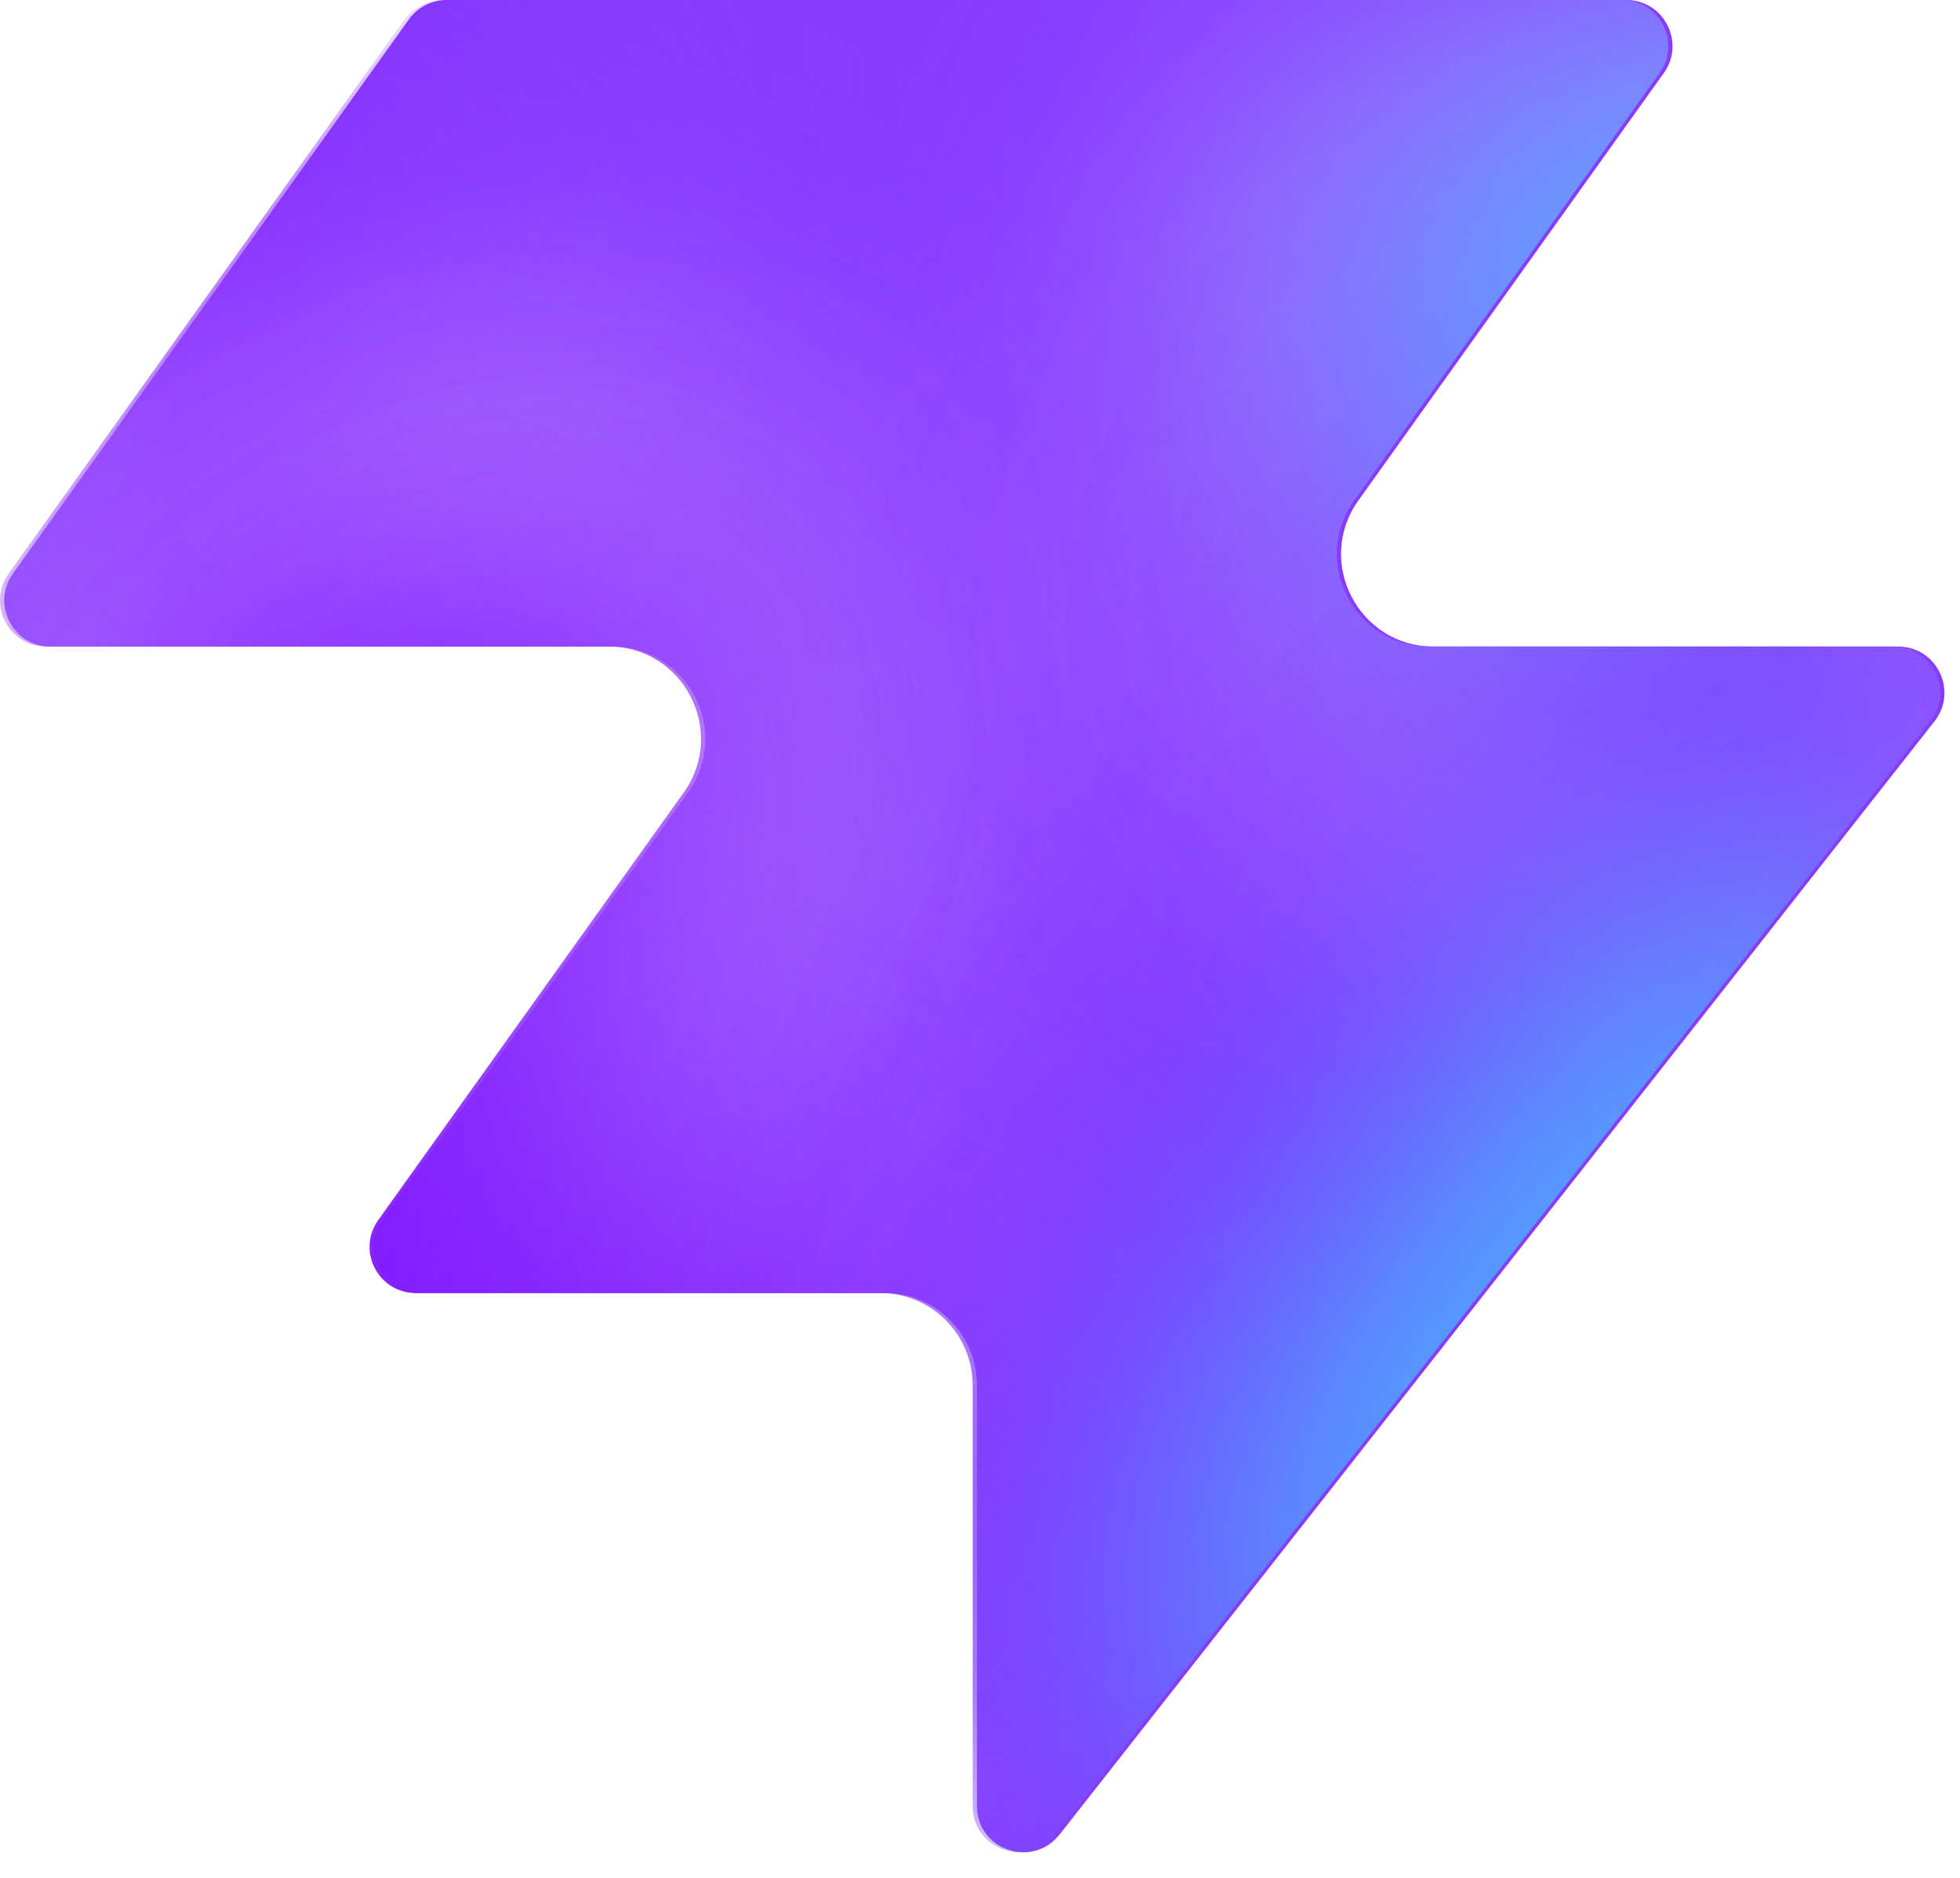
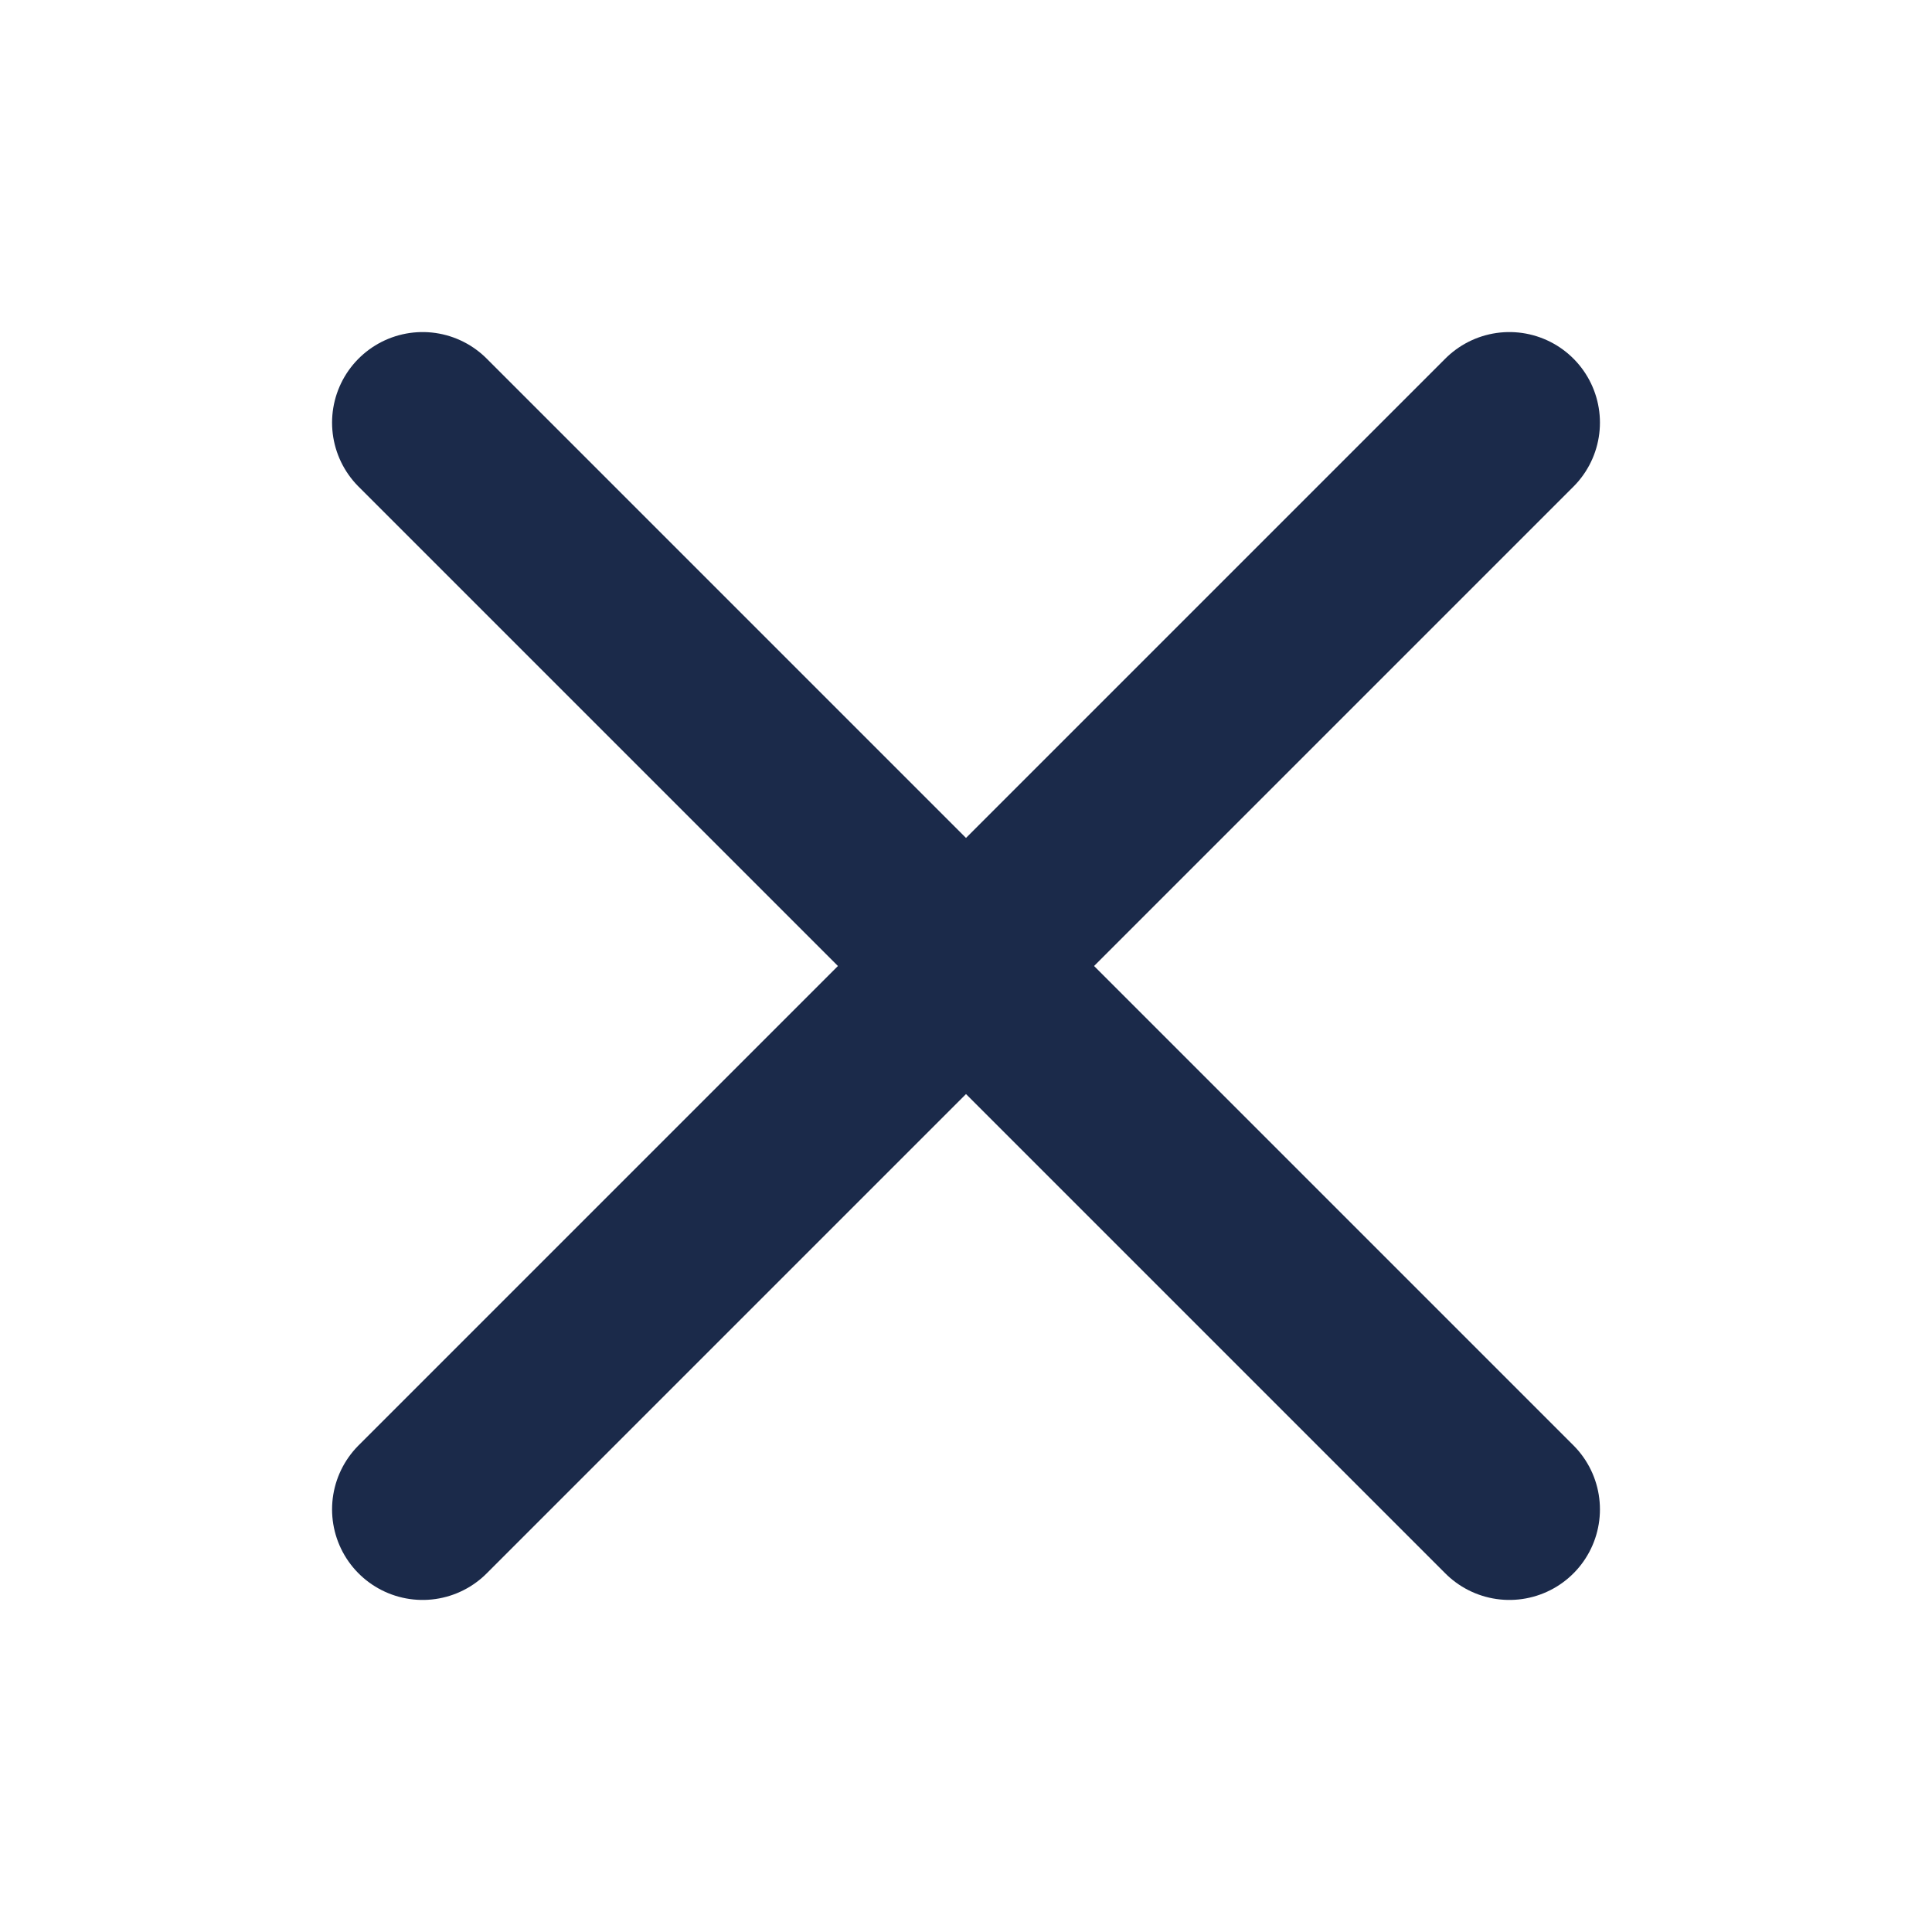
- <svg xmlns="http://www.w3.org/2000/svg" width="48" height="46" fill="none" viewBox="0 0 48 46">
-   <path fill="#863bff" d="M25.946 44.938c-.664.845-2.021.375-2.021-.698V33.937a2.26 2.26 0 0 0-2.262-2.262H10.287c-.92 0-1.456-1.04-.92-1.788l7.48-10.471c1.07-1.497 0-3.578-1.842-3.578H1.237c-.92 0-1.456-1.04-.92-1.788L10.013.474c.214-.297.556-.474.92-.474h28.894c.92 0 1.456 1.04.92 1.788l-7.48 10.471c-1.07 1.498 0 3.579 1.842 3.579h11.377c.943 0 1.473 1.088.89 1.83L25.947 44.94z" style="fill:#863bff;fill:color(display-p3 .525 .23 1);fill-opacity:1" />
-   <mask id="a" width="48" height="46" x="0" y="0" maskUnits="userSpaceOnUse" style="mask-type:alpha">
-     <path fill="#000" d="M25.842 44.938c-.664.844-2.021.375-2.021-.698V33.937a2.26 2.26 0 0 0-2.262-2.262H10.183c-.92 0-1.456-1.04-.92-1.788l7.48-10.471c1.07-1.498 0-3.579-1.842-3.579H1.133c-.92 0-1.456-1.04-.92-1.787L9.91.473c.214-.297.556-.474.92-.474h28.894c.92 0 1.456 1.04.92 1.788l-7.48 10.471c-1.07 1.498 0 3.578 1.842 3.578h11.377c.943 0 1.473 1.088.89 1.832L25.843 44.94z" style="fill:#000;fill-opacity:1" />
-   </mask>
-   <g mask="url(#a)">
-     <g filter="url(#b)">
-       <ellipse cx="5.508" cy="14.704" fill="#ede6ff" rx="5.508" ry="14.704" style="fill:#ede6ff;fill:color(display-p3 .927 .903 1);fill-opacity:1" transform="matrix(.00324 1 1 -.00324 -4.47 31.516)" />
-     </g>
-     <g filter="url(#c)">
-       <ellipse cx="10.399" cy="29.851" fill="#ede6ff" rx="10.399" ry="29.851" style="fill:#ede6ff;fill:color(display-p3 .927 .903 1);fill-opacity:1" transform="matrix(.00324 1 1 -.00324 -39.328 7.883)" />
-     </g>
-     <g filter="url(#d)">
-       <ellipse cx="5.508" cy="30.487" fill="#7e14ff" rx="5.508" ry="30.487" style="fill:#7e14ff;fill:color(display-p3 .492 .077 1);fill-opacity:1" transform="rotate(89.814 -25.913 -14.639)scale(1 -1)" />
-     </g>
-     <g filter="url(#e)">
-       <ellipse cx="5.508" cy="30.599" fill="#7e14ff" rx="5.508" ry="30.599" style="fill:#7e14ff;fill:color(display-p3 .492 .077 1);fill-opacity:1" transform="rotate(89.814 -32.644 -3.334)scale(1 -1)" />
-     </g>
-     <g filter="url(#f)">
-       <ellipse cx="5.508" cy="30.599" fill="#7e14ff" rx="5.508" ry="30.599" style="fill:#7e14ff;fill:color(display-p3 .492 .077 1);fill-opacity:1" transform="matrix(.00324 1 1 -.00324 -34.34 30.47)" />
-     </g>
-     <g filter="url(#g)">
-       <ellipse cx="14.072" cy="22.078" fill="#ede6ff" rx="14.072" ry="22.078" style="fill:#ede6ff;fill:color(display-p3 .927 .903 1);fill-opacity:1" transform="rotate(93.35 24.506 48.493)scale(-1 1)" />
-     </g>
-     <g filter="url(#h)">
-       <ellipse cx="3.47" cy="21.501" fill="#7e14ff" rx="3.47" ry="21.501" style="fill:#7e14ff;fill:color(display-p3 .492 .077 1);fill-opacity:1" transform="rotate(89.009 28.708 47.59)scale(-1 1)" />
-     </g>
-     <g filter="url(#i)">
-       <ellipse cx="3.47" cy="21.501" fill="#7e14ff" rx="3.47" ry="21.501" style="fill:#7e14ff;fill:color(display-p3 .492 .077 1);fill-opacity:1" transform="rotate(89.009 28.708 47.59)scale(-1 1)" />
-     </g>
-     <g filter="url(#j)">
-       <ellipse cx=".387" cy="8.972" fill="#7e14ff" rx="4.407" ry="29.108" style="fill:#7e14ff;fill:color(display-p3 .492 .077 1);fill-opacity:1" transform="rotate(39.51 .387 8.972)" />
-     </g>
-     <g filter="url(#k)">
-       <ellipse cx="47.523" cy="-6.092" fill="#7e14ff" rx="4.407" ry="29.108" style="fill:#7e14ff;fill:color(display-p3 .492 .077 1);fill-opacity:1" transform="rotate(37.892 47.523 -6.092)" />
-     </g>
-     <g filter="url(#l)">
-       <ellipse cx="41.412" cy="6.333" fill="#47bfff" rx="5.971" ry="9.665" style="fill:#47bfff;fill:color(display-p3 .28 .748 1);fill-opacity:1" transform="rotate(37.892 41.412 6.333)" />
-     </g>
-     <g filter="url(#m)">
-       <ellipse cx="-1.879" cy="38.332" fill="#7e14ff" rx="4.407" ry="29.108" style="fill:#7e14ff;fill:color(display-p3 .492 .077 1);fill-opacity:1" transform="rotate(37.892 -1.88 38.332)" />
-     </g>
-     <g filter="url(#n)">
-       <ellipse cx="-1.879" cy="38.332" fill="#7e14ff" rx="4.407" ry="29.108" style="fill:#7e14ff;fill:color(display-p3 .492 .077 1);fill-opacity:1" transform="rotate(37.892 -1.88 38.332)" />
-     </g>
-     <g filter="url(#o)">
-       <ellipse cx="35.651" cy="29.907" fill="#7e14ff" rx="4.407" ry="29.108" style="fill:#7e14ff;fill:color(display-p3 .492 .077 1);fill-opacity:1" transform="rotate(37.892 35.651 29.907)" />
-     </g>
-     <g filter="url(#p)">
-       <ellipse cx="38.418" cy="32.4" fill="#47bfff" rx="5.971" ry="15.297" style="fill:#47bfff;fill:color(display-p3 .28 .748 1);fill-opacity:1" transform="rotate(37.892 38.418 32.4)" />
-     </g>
-   </g>
-   <defs>
-     <filter id="b" width="60.045" height="41.654" x="-19.77" y="16.149" color-interpolation-filters="sRGB" filterUnits="userSpaceOnUse">
-       <feFlood flood-opacity="0" result="BackgroundImageFix" />
-       <feBlend in="SourceGraphic" in2="BackgroundImageFix" result="shape" />
-       <feGaussianBlur result="effect1_foregroundBlur_2002_17158" stdDeviation="7.659" />
-     </filter>
-     <filter id="c" width="90.34" height="51.437" x="-54.613" y="-7.533" color-interpolation-filters="sRGB" filterUnits="userSpaceOnUse">
-       <feFlood flood-opacity="0" result="BackgroundImageFix" />
-       <feBlend in="SourceGraphic" in2="BackgroundImageFix" result="shape" />
-       <feGaussianBlur result="effect1_foregroundBlur_2002_17158" stdDeviation="7.659" />
-     </filter>
-     <filter id="d" width="79.355" height="29.4" x="-49.64" y="2.03" color-interpolation-filters="sRGB" filterUnits="userSpaceOnUse">
-       <feFlood flood-opacity="0" result="BackgroundImageFix" />
-       <feBlend in="SourceGraphic" in2="BackgroundImageFix" result="shape" />
-       <feGaussianBlur result="effect1_foregroundBlur_2002_17158" stdDeviation="4.596" />
-     </filter>
-     <filter id="e" width="79.579" height="29.4" x="-45.045" y="20.029" color-interpolation-filters="sRGB" filterUnits="userSpaceOnUse">
-       <feFlood flood-opacity="0" result="BackgroundImageFix" />
-       <feBlend in="SourceGraphic" in2="BackgroundImageFix" result="shape" />
-       <feGaussianBlur result="effect1_foregroundBlur_2002_17158" stdDeviation="4.596" />
-     </filter>
-     <filter id="f" width="79.579" height="29.4" x="-43.513" y="21.178" color-interpolation-filters="sRGB" filterUnits="userSpaceOnUse">
-       <feFlood flood-opacity="0" result="BackgroundImageFix" />
-       <feBlend in="SourceGraphic" in2="BackgroundImageFix" result="shape" />
-       <feGaussianBlur result="effect1_foregroundBlur_2002_17158" stdDeviation="4.596" />
-     </filter>
-     <filter id="g" width="74.749" height="58.852" x="15.756" y="-17.901" color-interpolation-filters="sRGB" filterUnits="userSpaceOnUse">
-       <feFlood flood-opacity="0" result="BackgroundImageFix" />
-       <feBlend in="SourceGraphic" in2="BackgroundImageFix" result="shape" />
-       <feGaussianBlur result="effect1_foregroundBlur_2002_17158" stdDeviation="7.659" />
-     </filter>
-     <filter id="h" width="61.377" height="25.362" x="23.548" y="2.284" color-interpolation-filters="sRGB" filterUnits="userSpaceOnUse">
-       <feFlood flood-opacity="0" result="BackgroundImageFix" />
-       <feBlend in="SourceGraphic" in2="BackgroundImageFix" result="shape" />
-       <feGaussianBlur result="effect1_foregroundBlur_2002_17158" stdDeviation="4.596" />
-     </filter>
-     <filter id="i" width="61.377" height="25.362" x="23.548" y="2.284" color-interpolation-filters="sRGB" filterUnits="userSpaceOnUse">
-       <feFlood flood-opacity="0" result="BackgroundImageFix" />
-       <feBlend in="SourceGraphic" in2="BackgroundImageFix" result="shape" />
-       <feGaussianBlur result="effect1_foregroundBlur_2002_17158" stdDeviation="4.596" />
-     </filter>
-     <filter id="j" width="56.045" height="63.649" x="-27.636" y="-22.853" color-interpolation-filters="sRGB" filterUnits="userSpaceOnUse">
-       <feFlood flood-opacity="0" result="BackgroundImageFix" />
-       <feBlend in="SourceGraphic" in2="BackgroundImageFix" result="shape" />
-       <feGaussianBlur result="effect1_foregroundBlur_2002_17158" stdDeviation="4.596" />
-     </filter>
-     <filter id="k" width="54.814" height="64.646" x="20.116" y="-38.415" color-interpolation-filters="sRGB" filterUnits="userSpaceOnUse">
-       <feFlood flood-opacity="0" result="BackgroundImageFix" />
-       <feBlend in="SourceGraphic" in2="BackgroundImageFix" result="shape" />
-       <feGaussianBlur result="effect1_foregroundBlur_2002_17158" stdDeviation="4.596" />
-     </filter>
-     <filter id="l" width="33.541" height="35.313" x="24.641" y="-11.323" color-interpolation-filters="sRGB" filterUnits="userSpaceOnUse">
-       <feFlood flood-opacity="0" result="BackgroundImageFix" />
-       <feBlend in="SourceGraphic" in2="BackgroundImageFix" result="shape" />
-       <feGaussianBlur result="effect1_foregroundBlur_2002_17158" stdDeviation="4.596" />
-     </filter>
-     <filter id="m" width="54.814" height="64.646" x="-29.286" y="6.009" color-interpolation-filters="sRGB" filterUnits="userSpaceOnUse">
-       <feFlood flood-opacity="0" result="BackgroundImageFix" />
-       <feBlend in="SourceGraphic" in2="BackgroundImageFix" result="shape" />
-       <feGaussianBlur result="effect1_foregroundBlur_2002_17158" stdDeviation="4.596" />
-     </filter>
-     <filter id="n" width="54.814" height="64.646" x="-29.286" y="6.009" color-interpolation-filters="sRGB" filterUnits="userSpaceOnUse">
-       <feFlood flood-opacity="0" result="BackgroundImageFix" />
-       <feBlend in="SourceGraphic" in2="BackgroundImageFix" result="shape" />
-       <feGaussianBlur result="effect1_foregroundBlur_2002_17158" stdDeviation="4.596" />
-     </filter>
-     <filter id="o" width="54.814" height="64.646" x="8.244" y="-2.416" color-interpolation-filters="sRGB" filterUnits="userSpaceOnUse">
-       <feFlood flood-opacity="0" result="BackgroundImageFix" />
-       <feBlend in="SourceGraphic" in2="BackgroundImageFix" result="shape" />
-       <feGaussianBlur result="effect1_foregroundBlur_2002_17158" stdDeviation="4.596" />
-     </filter>
-     <filter id="p" width="39.409" height="43.623" x="18.713" y="10.588" color-interpolation-filters="sRGB" filterUnits="userSpaceOnUse">
-       <feFlood flood-opacity="0" result="BackgroundImageFix" />
-       <feBlend in="SourceGraphic" in2="BackgroundImageFix" result="shape" />
-       <feGaussianBlur result="effect1_foregroundBlur_2002_17158" stdDeviation="4.596" />
-     </filter>
-   </defs>
+ <svg xmlns="http://www.w3.org/2000/svg" viewBox="0 0 32 32">
+   <path d="M7 7l18 18M25 7L7 25" stroke="#1b2a4a" stroke-width="3" stroke-linecap="round" fill="none" />
</svg>
